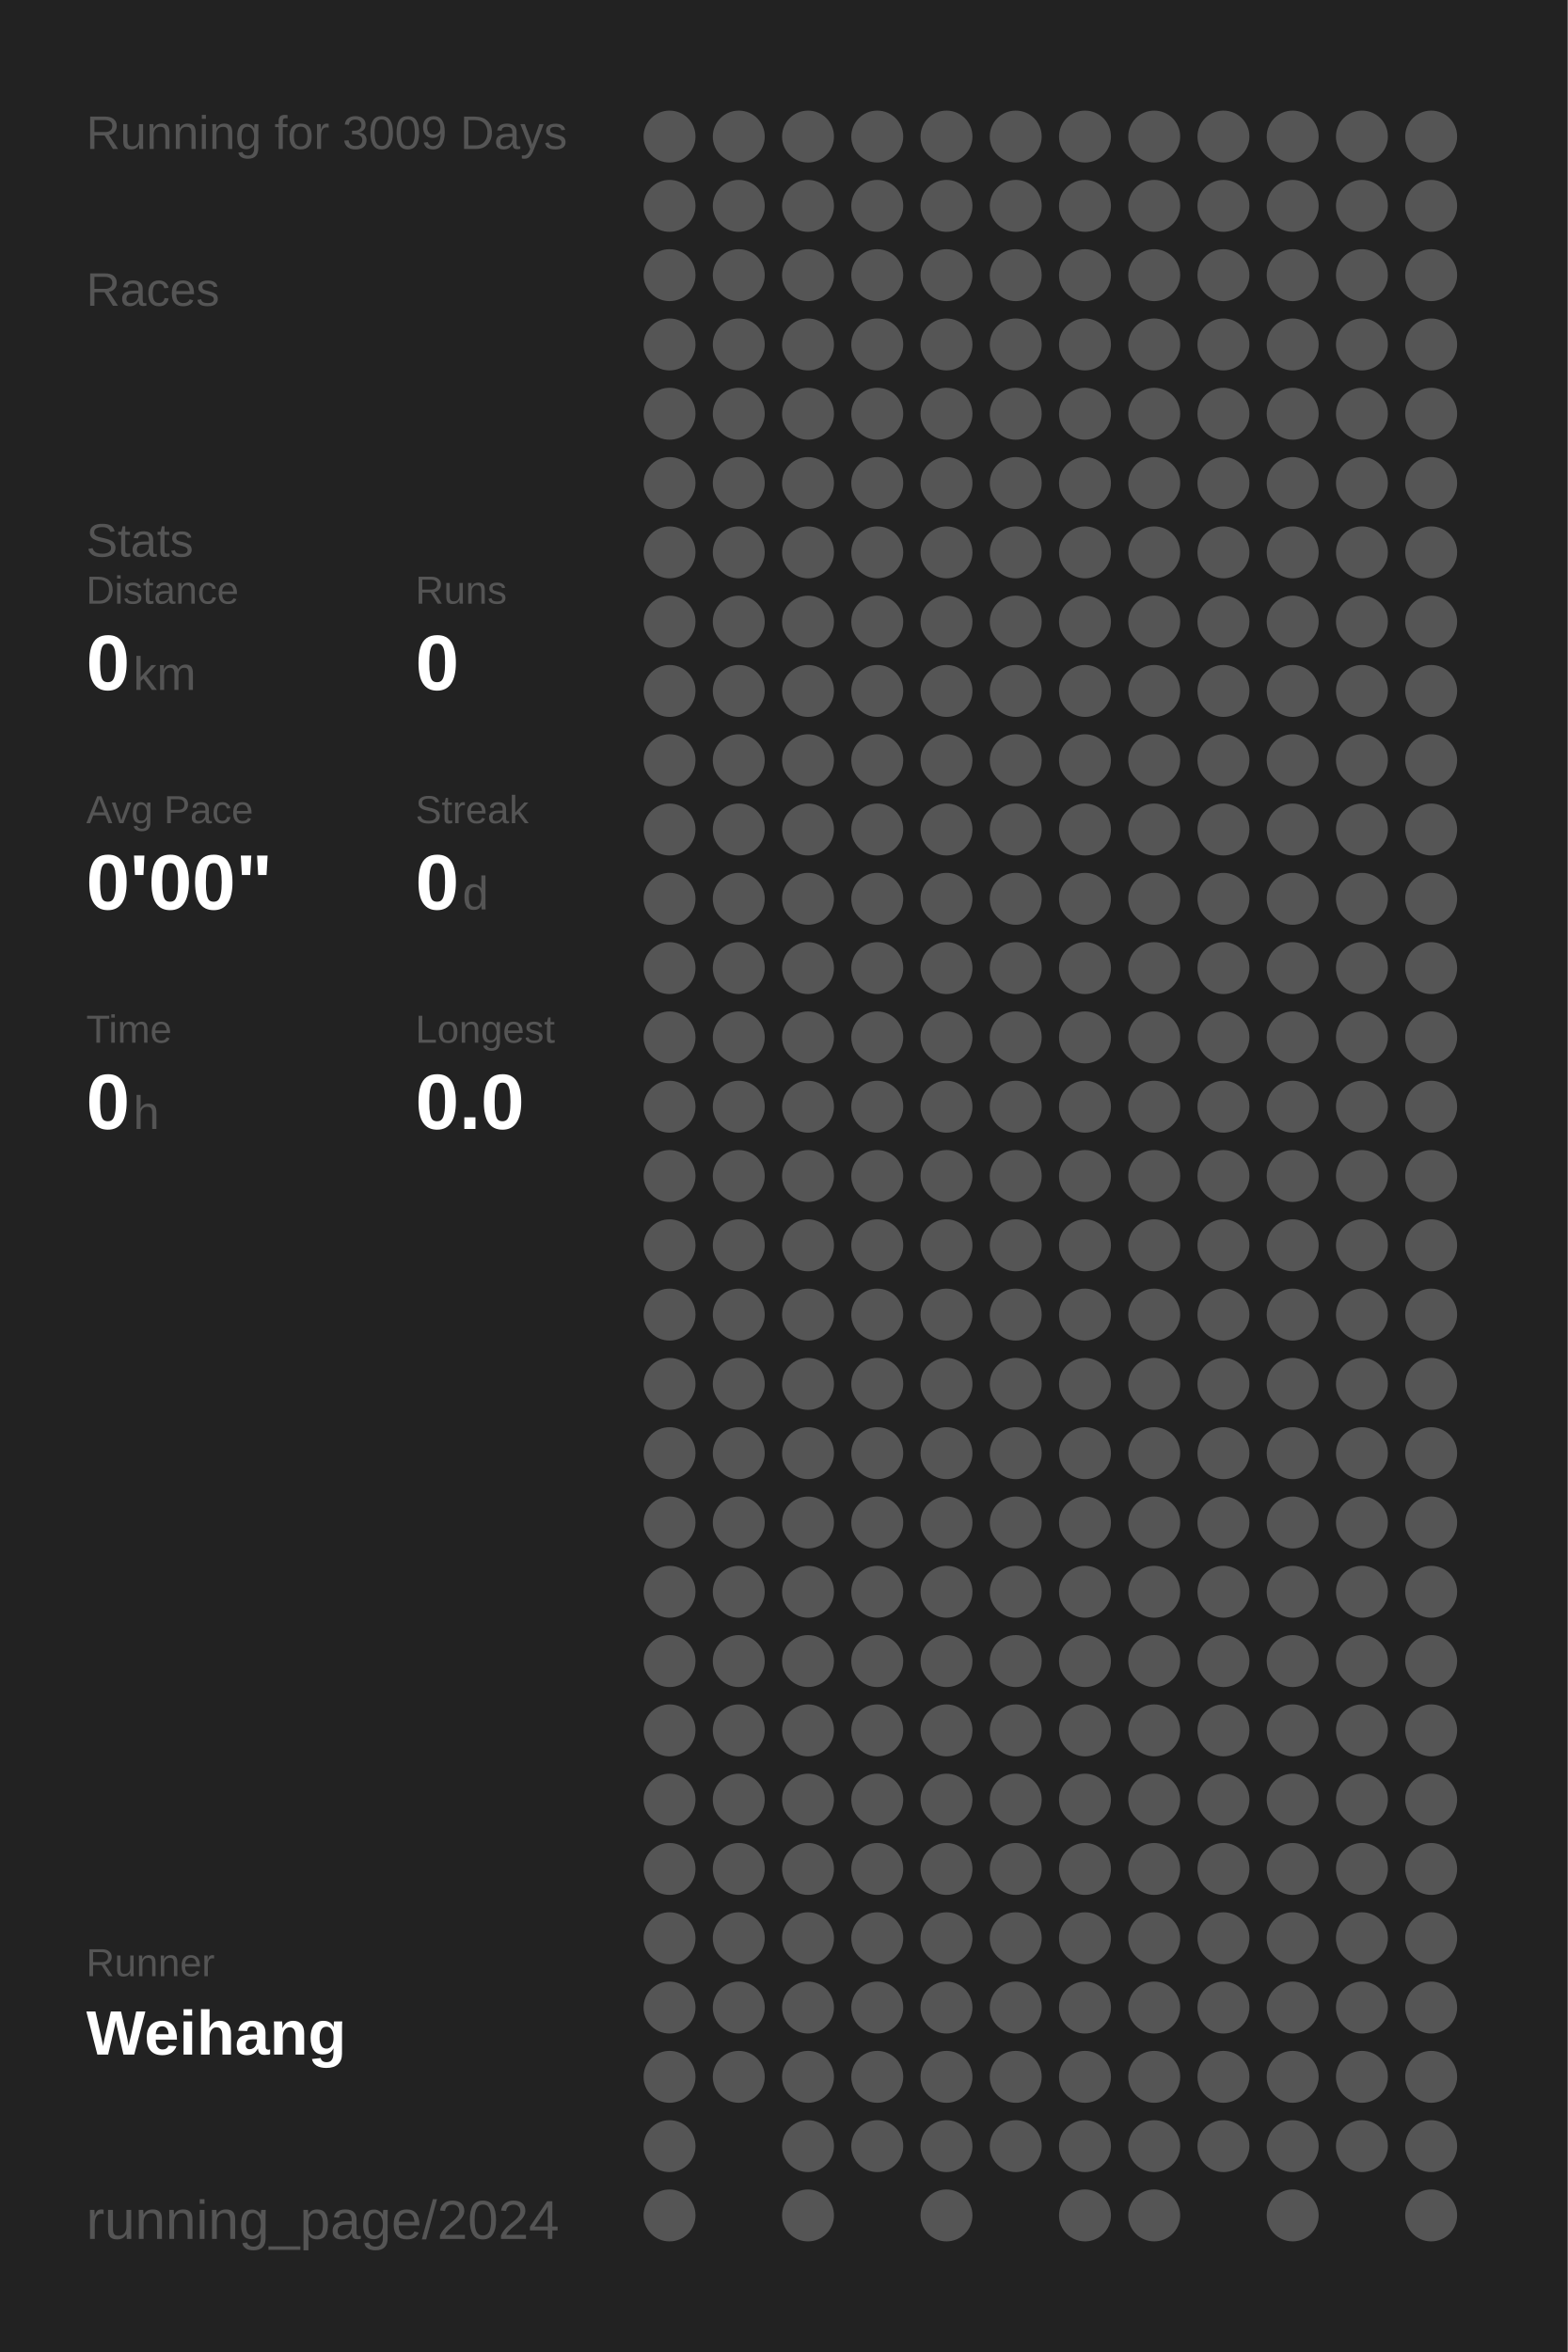
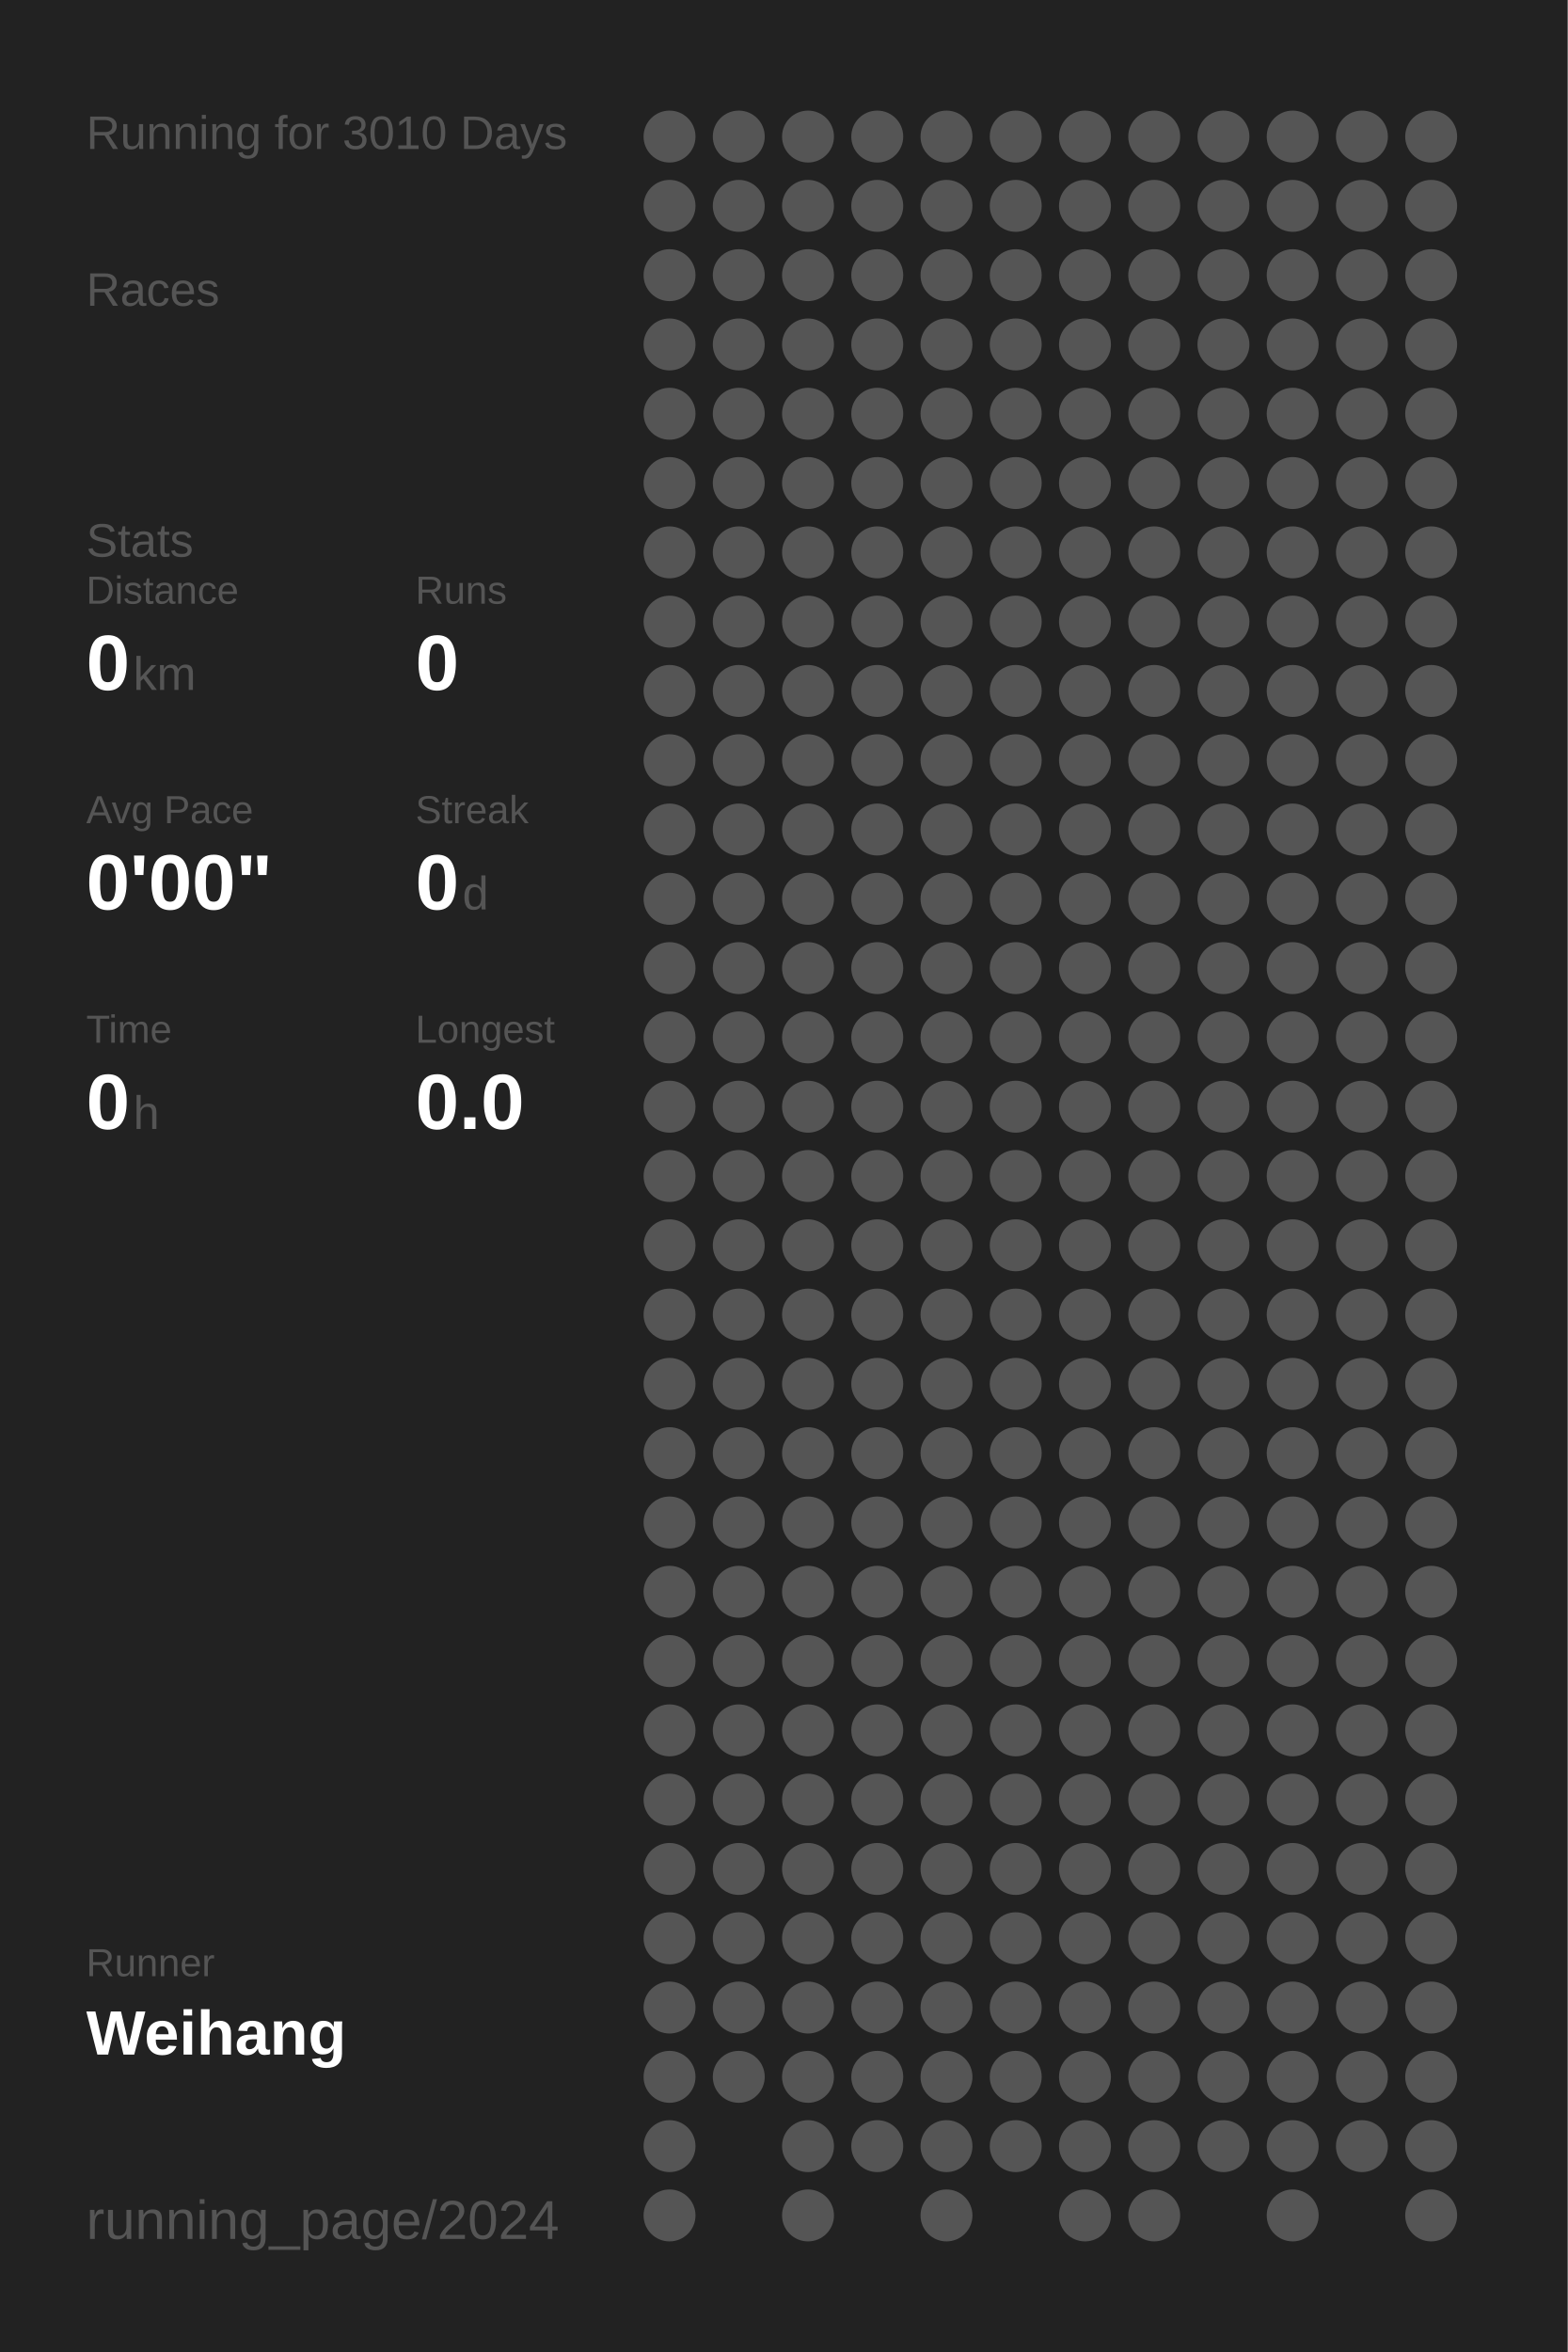
<svg xmlns="http://www.w3.org/2000/svg" baseProfile="full" height="300mm" version="1.1" viewBox="0,0,200,300" width="200mm">
  <defs />
  <rect fill="#222222" height="300" width="200" x="0" y="0" />
-   <text fill="#555555" style="font-size:6px; font-family:Arial;" x="11" y="19">Running for 3009 Days</text>
+   <text fill="#555555" style="font-size:6px; font-family:Arial;" x="11" y="19">Running for 3010 Days</text>
  <text fill="#555555" style="font-size:6px; font-family:Arial;" x="11" y="39">Races</text>
  <text fill="#555555" style="font-size:6px; font-family:Arial;" x="11" y="71">Stats</text>
  <text fill="#555555" style="font-size:5px; font-family:Arial;" x="11" y="77">Distance</text>
  <text fill="#FFFFFF" style="font-size:10px; font-family:Arial; font-weight:bold;" x="11" y="88">0</text>
  <text fill="#555555" style="font-size:6px; font-family:Arial;" x="17" y="88">km</text>
  <text fill="#555555" style="font-size:5px; font-family:Arial;" x="53" y="77">Runs</text>
  <text fill="#FFFFFF" style="font-size:10px; font-family:Arial; font-weight:bold;" x="53" y="88">0</text>
  <text fill="#555555" style="font-size:5px; font-family:Arial;" x="11" y="105">Avg Pace</text>
  <text fill="#FFFFFF" style="font-size:10px; font-family:Arial; font-weight:bold;" x="11" y="116">0'00"</text>
  <text fill="#555555" style="font-size:5px; font-family:Arial;" x="53" y="105">Streak</text>
  <text fill="#FFFFFF" style="font-size:10px; font-family:Arial; font-weight:bold;" x="53" y="116">0</text>
  <text fill="#555555" style="font-size:6px; font-family:Arial;" x="59" y="116">d</text>
  <text fill="#555555" style="font-size:5px; font-family:Arial;" x="11" y="133">Time</text>
  <text fill="#FFFFFF" style="font-size:10px; font-family:Arial; font-weight:bold;" x="11" y="144">0</text>
  <text fill="#555555" style="font-size:6px; font-family:Arial;" x="17" y="144">h</text>
  <text fill="#555555" style="font-size:5px; font-family:Arial;" x="53" y="133">Longest</text>
  <text fill="#FFFFFF" style="font-size:10px; font-family:Arial; font-weight:bold;" x="53" y="144">0.0</text>
  <text fill="#555555" style="font-size:5px; font-family:Arial;" x="11" y="252.065">Runner</text>
  <text fill="#FFFFFF" style="font-size:8px; font-family:Arial; font-weight:bold;" x="11" y="262.065">Weihang</text>
  <text fill="#555555" style="font-size:7px; font-family:Arial;" x="11" y="285.581">running_page/2024</text>
  <circle cx="85.417" cy="17.419" fill="#555555" r="3.312" />
  <circle cx="85.417" cy="26.258" fill="#555555" r="3.312" />
  <circle cx="85.417" cy="35.097" fill="#555555" r="3.312" />
  <circle cx="85.417" cy="43.935" fill="#555555" r="3.312" />
  <circle cx="85.417" cy="52.774" fill="#555555" r="3.312" />
  <circle cx="85.417" cy="61.613" fill="#555555" r="3.312" />
  <circle cx="85.417" cy="70.452" fill="#555555" r="3.312" />
  <circle cx="85.417" cy="79.29" fill="#555555" r="3.312" />
  <circle cx="85.417" cy="88.129" fill="#555555" r="3.312" />
  <circle cx="85.417" cy="96.968" fill="#555555" r="3.312" />
  <circle cx="85.417" cy="105.806" fill="#555555" r="3.312" />
  <circle cx="85.417" cy="114.645" fill="#555555" r="3.312" />
  <circle cx="85.417" cy="123.484" fill="#555555" r="3.312" />
  <circle cx="85.417" cy="132.323" fill="#555555" r="3.312" />
  <circle cx="85.417" cy="141.161" fill="#555555" r="3.312" />
  <circle cx="85.417" cy="150" fill="#555555" r="3.312" />
  <circle cx="85.417" cy="158.839" fill="#555555" r="3.312" />
  <circle cx="85.417" cy="167.677" fill="#555555" r="3.312" />
  <circle cx="85.417" cy="176.516" fill="#555555" r="3.312" />
  <circle cx="85.417" cy="185.355" fill="#555555" r="3.312" />
  <circle cx="85.417" cy="194.194" fill="#555555" r="3.312" />
  <circle cx="85.417" cy="203.032" fill="#555555" r="3.312" />
  <circle cx="85.417" cy="211.871" fill="#555555" r="3.312" />
  <circle cx="85.417" cy="220.71" fill="#555555" r="3.312" />
  <circle cx="85.417" cy="229.548" fill="#555555" r="3.312" />
  <circle cx="85.417" cy="238.387" fill="#555555" r="3.312" />
  <circle cx="85.417" cy="247.226" fill="#555555" r="3.312" />
  <circle cx="85.417" cy="256.065" fill="#555555" r="3.312" />
  <circle cx="85.417" cy="264.903" fill="#555555" r="3.312" />
  <circle cx="85.417" cy="273.742" fill="#555555" r="3.312" />
  <circle cx="85.417" cy="282.581" fill="#555555" r="3.312" />
  <circle cx="94.25" cy="17.419" fill="#555555" r="3.312" />
  <circle cx="94.25" cy="26.258" fill="#555555" r="3.312" />
  <circle cx="94.25" cy="35.097" fill="#555555" r="3.312" />
  <circle cx="94.25" cy="43.935" fill="#555555" r="3.312" />
  <circle cx="94.25" cy="52.774" fill="#555555" r="3.312" />
  <circle cx="94.25" cy="61.613" fill="#555555" r="3.312" />
  <circle cx="94.25" cy="70.452" fill="#555555" r="3.312" />
  <circle cx="94.25" cy="79.29" fill="#555555" r="3.312" />
  <circle cx="94.25" cy="88.129" fill="#555555" r="3.312" />
  <circle cx="94.25" cy="96.968" fill="#555555" r="3.312" />
  <circle cx="94.25" cy="105.806" fill="#555555" r="3.312" />
  <circle cx="94.25" cy="114.645" fill="#555555" r="3.312" />
  <circle cx="94.25" cy="123.484" fill="#555555" r="3.312" />
  <circle cx="94.25" cy="132.323" fill="#555555" r="3.312" />
  <circle cx="94.25" cy="141.161" fill="#555555" r="3.312" />
  <circle cx="94.25" cy="150" fill="#555555" r="3.312" />
  <circle cx="94.25" cy="158.839" fill="#555555" r="3.312" />
  <circle cx="94.25" cy="167.677" fill="#555555" r="3.312" />
  <circle cx="94.25" cy="176.516" fill="#555555" r="3.312" />
  <circle cx="94.25" cy="185.355" fill="#555555" r="3.312" />
  <circle cx="94.25" cy="194.194" fill="#555555" r="3.312" />
  <circle cx="94.25" cy="203.032" fill="#555555" r="3.312" />
  <circle cx="94.25" cy="211.871" fill="#555555" r="3.312" />
  <circle cx="94.25" cy="220.71" fill="#555555" r="3.312" />
  <circle cx="94.25" cy="229.548" fill="#555555" r="3.312" />
  <circle cx="94.25" cy="238.387" fill="#555555" r="3.312" />
  <circle cx="94.25" cy="247.226" fill="#555555" r="3.312" />
  <circle cx="94.25" cy="256.065" fill="#555555" r="3.312" />
  <circle cx="94.25" cy="264.903" fill="#555555" r="3.312" />
  <circle cx="103.083" cy="17.419" fill="#555555" r="3.312" />
  <circle cx="103.083" cy="26.258" fill="#555555" r="3.312" />
  <circle cx="103.083" cy="35.097" fill="#555555" r="3.312" />
  <circle cx="103.083" cy="43.935" fill="#555555" r="3.312" />
  <circle cx="103.083" cy="52.774" fill="#555555" r="3.312" />
  <circle cx="103.083" cy="61.613" fill="#555555" r="3.312" />
  <circle cx="103.083" cy="70.452" fill="#555555" r="3.312" />
  <circle cx="103.083" cy="79.29" fill="#555555" r="3.312" />
  <circle cx="103.083" cy="88.129" fill="#555555" r="3.312" />
  <circle cx="103.083" cy="96.968" fill="#555555" r="3.312" />
  <circle cx="103.083" cy="105.806" fill="#555555" r="3.312" />
  <circle cx="103.083" cy="114.645" fill="#555555" r="3.312" />
  <circle cx="103.083" cy="123.484" fill="#555555" r="3.312" />
  <circle cx="103.083" cy="132.323" fill="#555555" r="3.312" />
  <circle cx="103.083" cy="141.161" fill="#555555" r="3.312" />
  <circle cx="103.083" cy="150" fill="#555555" r="3.312" />
  <circle cx="103.083" cy="158.839" fill="#555555" r="3.312" />
  <circle cx="103.083" cy="167.677" fill="#555555" r="3.312" />
  <circle cx="103.083" cy="176.516" fill="#555555" r="3.312" />
  <circle cx="103.083" cy="185.355" fill="#555555" r="3.312" />
  <circle cx="103.083" cy="194.194" fill="#555555" r="3.312" />
  <circle cx="103.083" cy="203.032" fill="#555555" r="3.312" />
  <circle cx="103.083" cy="211.871" fill="#555555" r="3.312" />
  <circle cx="103.083" cy="220.71" fill="#555555" r="3.312" />
  <circle cx="103.083" cy="229.548" fill="#555555" r="3.312" />
  <circle cx="103.083" cy="238.387" fill="#555555" r="3.312" />
  <circle cx="103.083" cy="247.226" fill="#555555" r="3.312" />
  <circle cx="103.083" cy="256.065" fill="#555555" r="3.312" />
  <circle cx="103.083" cy="264.903" fill="#555555" r="3.312" />
  <circle cx="103.083" cy="273.742" fill="#555555" r="3.312" />
  <circle cx="103.083" cy="282.581" fill="#555555" r="3.312" />
  <circle cx="111.917" cy="17.419" fill="#555555" r="3.312" />
  <circle cx="111.917" cy="26.258" fill="#555555" r="3.312" />
  <circle cx="111.917" cy="35.097" fill="#555555" r="3.312" />
  <circle cx="111.917" cy="43.935" fill="#555555" r="3.312" />
  <circle cx="111.917" cy="52.774" fill="#555555" r="3.312" />
  <circle cx="111.917" cy="61.613" fill="#555555" r="3.312" />
  <circle cx="111.917" cy="70.452" fill="#555555" r="3.312" />
  <circle cx="111.917" cy="79.29" fill="#555555" r="3.312" />
  <circle cx="111.917" cy="88.129" fill="#555555" r="3.312" />
  <circle cx="111.917" cy="96.968" fill="#555555" r="3.312" />
  <circle cx="111.917" cy="105.806" fill="#555555" r="3.312" />
  <circle cx="111.917" cy="114.645" fill="#555555" r="3.312" />
  <circle cx="111.917" cy="123.484" fill="#555555" r="3.312" />
  <circle cx="111.917" cy="132.323" fill="#555555" r="3.312" />
  <circle cx="111.917" cy="141.161" fill="#555555" r="3.312" />
  <circle cx="111.917" cy="150" fill="#555555" r="3.312" />
  <circle cx="111.917" cy="158.839" fill="#555555" r="3.312" />
  <circle cx="111.917" cy="167.677" fill="#555555" r="3.312" />
  <circle cx="111.917" cy="176.516" fill="#555555" r="3.312" />
  <circle cx="111.917" cy="185.355" fill="#555555" r="3.312" />
  <circle cx="111.917" cy="194.194" fill="#555555" r="3.312" />
  <circle cx="111.917" cy="203.032" fill="#555555" r="3.312" />
  <circle cx="111.917" cy="211.871" fill="#555555" r="3.312" />
  <circle cx="111.917" cy="220.71" fill="#555555" r="3.312" />
  <circle cx="111.917" cy="229.548" fill="#555555" r="3.312" />
  <circle cx="111.917" cy="238.387" fill="#555555" r="3.312" />
  <circle cx="111.917" cy="247.226" fill="#555555" r="3.312" />
  <circle cx="111.917" cy="256.065" fill="#555555" r="3.312" />
  <circle cx="111.917" cy="264.903" fill="#555555" r="3.312" />
  <circle cx="111.917" cy="273.742" fill="#555555" r="3.312" />
  <circle cx="120.75" cy="17.419" fill="#555555" r="3.312" />
  <circle cx="120.75" cy="26.258" fill="#555555" r="3.312" />
  <circle cx="120.75" cy="35.097" fill="#555555" r="3.312" />
  <circle cx="120.75" cy="43.935" fill="#555555" r="3.312" />
  <circle cx="120.75" cy="52.774" fill="#555555" r="3.312" />
  <circle cx="120.75" cy="61.613" fill="#555555" r="3.312" />
  <circle cx="120.75" cy="70.452" fill="#555555" r="3.312" />
  <circle cx="120.75" cy="79.29" fill="#555555" r="3.312" />
  <circle cx="120.75" cy="88.129" fill="#555555" r="3.312" />
  <circle cx="120.75" cy="96.968" fill="#555555" r="3.312" />
  <circle cx="120.75" cy="105.806" fill="#555555" r="3.312" />
  <circle cx="120.75" cy="114.645" fill="#555555" r="3.312" />
  <circle cx="120.75" cy="123.484" fill="#555555" r="3.312" />
  <circle cx="120.75" cy="132.323" fill="#555555" r="3.312" />
  <circle cx="120.75" cy="141.161" fill="#555555" r="3.312" />
  <circle cx="120.75" cy="150" fill="#555555" r="3.312" />
  <circle cx="120.75" cy="158.839" fill="#555555" r="3.312" />
  <circle cx="120.75" cy="167.677" fill="#555555" r="3.312" />
  <circle cx="120.75" cy="176.516" fill="#555555" r="3.312" />
  <circle cx="120.75" cy="185.355" fill="#555555" r="3.312" />
  <circle cx="120.75" cy="194.194" fill="#555555" r="3.312" />
  <circle cx="120.75" cy="203.032" fill="#555555" r="3.312" />
  <circle cx="120.75" cy="211.871" fill="#555555" r="3.312" />
  <circle cx="120.75" cy="220.71" fill="#555555" r="3.312" />
  <circle cx="120.75" cy="229.548" fill="#555555" r="3.312" />
  <circle cx="120.75" cy="238.387" fill="#555555" r="3.312" />
  <circle cx="120.75" cy="247.226" fill="#555555" r="3.312" />
  <circle cx="120.75" cy="256.065" fill="#555555" r="3.312" />
  <circle cx="120.75" cy="264.903" fill="#555555" r="3.312" />
  <circle cx="120.75" cy="273.742" fill="#555555" r="3.312" />
  <circle cx="120.75" cy="282.581" fill="#555555" r="3.312" />
  <circle cx="129.583" cy="17.419" fill="#555555" r="3.312" />
  <circle cx="129.583" cy="26.258" fill="#555555" r="3.312" />
  <circle cx="129.583" cy="35.097" fill="#555555" r="3.312" />
  <circle cx="129.583" cy="43.935" fill="#555555" r="3.312" />
  <circle cx="129.583" cy="52.774" fill="#555555" r="3.312" />
  <circle cx="129.583" cy="61.613" fill="#555555" r="3.312" />
  <circle cx="129.583" cy="70.452" fill="#555555" r="3.312" />
  <circle cx="129.583" cy="79.29" fill="#555555" r="3.312" />
  <circle cx="129.583" cy="88.129" fill="#555555" r="3.312" />
  <circle cx="129.583" cy="96.968" fill="#555555" r="3.312" />
  <circle cx="129.583" cy="105.806" fill="#555555" r="3.312" />
  <circle cx="129.583" cy="114.645" fill="#555555" r="3.312" />
  <circle cx="129.583" cy="123.484" fill="#555555" r="3.312" />
  <circle cx="129.583" cy="132.323" fill="#555555" r="3.312" />
  <circle cx="129.583" cy="141.161" fill="#555555" r="3.312" />
  <circle cx="129.583" cy="150" fill="#555555" r="3.312" />
  <circle cx="129.583" cy="158.839" fill="#555555" r="3.312" />
  <circle cx="129.583" cy="167.677" fill="#555555" r="3.312" />
  <circle cx="129.583" cy="176.516" fill="#555555" r="3.312" />
  <circle cx="129.583" cy="185.355" fill="#555555" r="3.312" />
  <circle cx="129.583" cy="194.194" fill="#555555" r="3.312" />
  <circle cx="129.583" cy="203.032" fill="#555555" r="3.312" />
  <circle cx="129.583" cy="211.871" fill="#555555" r="3.312" />
  <circle cx="129.583" cy="220.71" fill="#555555" r="3.312" />
  <circle cx="129.583" cy="229.548" fill="#555555" r="3.312" />
  <circle cx="129.583" cy="238.387" fill="#555555" r="3.312" />
  <circle cx="129.583" cy="247.226" fill="#555555" r="3.312" />
  <circle cx="129.583" cy="256.065" fill="#555555" r="3.312" />
  <circle cx="129.583" cy="264.903" fill="#555555" r="3.312" />
  <circle cx="129.583" cy="273.742" fill="#555555" r="3.312" />
  <circle cx="138.417" cy="17.419" fill="#555555" r="3.312" />
  <circle cx="138.417" cy="26.258" fill="#555555" r="3.312" />
  <circle cx="138.417" cy="35.097" fill="#555555" r="3.312" />
  <circle cx="138.417" cy="43.935" fill="#555555" r="3.312" />
  <circle cx="138.417" cy="52.774" fill="#555555" r="3.312" />
  <circle cx="138.417" cy="61.613" fill="#555555" r="3.312" />
  <circle cx="138.417" cy="70.452" fill="#555555" r="3.312" />
  <circle cx="138.417" cy="79.29" fill="#555555" r="3.312" />
  <circle cx="138.417" cy="88.129" fill="#555555" r="3.312" />
  <circle cx="138.417" cy="96.968" fill="#555555" r="3.312" />
  <circle cx="138.417" cy="105.806" fill="#555555" r="3.312" />
  <circle cx="138.417" cy="114.645" fill="#555555" r="3.312" />
  <circle cx="138.417" cy="123.484" fill="#555555" r="3.312" />
  <circle cx="138.417" cy="132.323" fill="#555555" r="3.312" />
  <circle cx="138.417" cy="141.161" fill="#555555" r="3.312" />
  <circle cx="138.417" cy="150" fill="#555555" r="3.312" />
  <circle cx="138.417" cy="158.839" fill="#555555" r="3.312" />
  <circle cx="138.417" cy="167.677" fill="#555555" r="3.312" />
  <circle cx="138.417" cy="176.516" fill="#555555" r="3.312" />
  <circle cx="138.417" cy="185.355" fill="#555555" r="3.312" />
  <circle cx="138.417" cy="194.194" fill="#555555" r="3.312" />
  <circle cx="138.417" cy="203.032" fill="#555555" r="3.312" />
  <circle cx="138.417" cy="211.871" fill="#555555" r="3.312" />
  <circle cx="138.417" cy="220.71" fill="#555555" r="3.312" />
  <circle cx="138.417" cy="229.548" fill="#555555" r="3.312" />
  <circle cx="138.417" cy="238.387" fill="#555555" r="3.312" />
  <circle cx="138.417" cy="247.226" fill="#555555" r="3.312" />
  <circle cx="138.417" cy="256.065" fill="#555555" r="3.312" />
  <circle cx="138.417" cy="264.903" fill="#555555" r="3.312" />
  <circle cx="138.417" cy="273.742" fill="#555555" r="3.312" />
  <circle cx="138.417" cy="282.581" fill="#555555" r="3.312" />
  <circle cx="147.25" cy="17.419" fill="#555555" r="3.312" />
  <circle cx="147.25" cy="26.258" fill="#555555" r="3.312" />
  <circle cx="147.25" cy="35.097" fill="#555555" r="3.312" />
  <circle cx="147.25" cy="43.935" fill="#555555" r="3.312" />
  <circle cx="147.25" cy="52.774" fill="#555555" r="3.312" />
  <circle cx="147.25" cy="61.613" fill="#555555" r="3.312" />
  <circle cx="147.25" cy="70.452" fill="#555555" r="3.312" />
  <circle cx="147.25" cy="79.29" fill="#555555" r="3.312" />
  <circle cx="147.25" cy="88.129" fill="#555555" r="3.312" />
  <circle cx="147.25" cy="96.968" fill="#555555" r="3.312" />
  <circle cx="147.25" cy="105.806" fill="#555555" r="3.312" />
  <circle cx="147.25" cy="114.645" fill="#555555" r="3.312" />
  <circle cx="147.25" cy="123.484" fill="#555555" r="3.312" />
  <circle cx="147.25" cy="132.323" fill="#555555" r="3.312" />
  <circle cx="147.25" cy="141.161" fill="#555555" r="3.312" />
  <circle cx="147.25" cy="150" fill="#555555" r="3.312" />
  <circle cx="147.25" cy="158.839" fill="#555555" r="3.312" />
  <circle cx="147.25" cy="167.677" fill="#555555" r="3.312" />
  <circle cx="147.25" cy="176.516" fill="#555555" r="3.312" />
  <circle cx="147.25" cy="185.355" fill="#555555" r="3.312" />
  <circle cx="147.25" cy="194.194" fill="#555555" r="3.312" />
  <circle cx="147.25" cy="203.032" fill="#555555" r="3.312" />
  <circle cx="147.25" cy="211.871" fill="#555555" r="3.312" />
  <circle cx="147.25" cy="220.71" fill="#555555" r="3.312" />
  <circle cx="147.25" cy="229.548" fill="#555555" r="3.312" />
  <circle cx="147.25" cy="238.387" fill="#555555" r="3.312" />
  <circle cx="147.25" cy="247.226" fill="#555555" r="3.312" />
  <circle cx="147.25" cy="256.065" fill="#555555" r="3.312" />
  <circle cx="147.25" cy="264.903" fill="#555555" r="3.312" />
  <circle cx="147.25" cy="273.742" fill="#555555" r="3.312" />
  <circle cx="147.25" cy="282.581" fill="#555555" r="3.312" />
  <circle cx="156.083" cy="17.419" fill="#555555" r="3.312" />
  <circle cx="156.083" cy="26.258" fill="#555555" r="3.312" />
  <circle cx="156.083" cy="35.097" fill="#555555" r="3.312" />
  <circle cx="156.083" cy="43.935" fill="#555555" r="3.312" />
  <circle cx="156.083" cy="52.774" fill="#555555" r="3.312" />
  <circle cx="156.083" cy="61.613" fill="#555555" r="3.312" />
  <circle cx="156.083" cy="70.452" fill="#555555" r="3.312" />
  <circle cx="156.083" cy="79.29" fill="#555555" r="3.312" />
  <circle cx="156.083" cy="88.129" fill="#555555" r="3.312" />
  <circle cx="156.083" cy="96.968" fill="#555555" r="3.312" />
  <circle cx="156.083" cy="105.806" fill="#555555" r="3.312" />
  <circle cx="156.083" cy="114.645" fill="#555555" r="3.312" />
  <circle cx="156.083" cy="123.484" fill="#555555" r="3.312" />
  <circle cx="156.083" cy="132.323" fill="#555555" r="3.312" />
  <circle cx="156.083" cy="141.161" fill="#555555" r="3.312" />
  <circle cx="156.083" cy="150" fill="#555555" r="3.312" />
  <circle cx="156.083" cy="158.839" fill="#555555" r="3.312" />
  <circle cx="156.083" cy="167.677" fill="#555555" r="3.312" />
  <circle cx="156.083" cy="176.516" fill="#555555" r="3.312" />
  <circle cx="156.083" cy="185.355" fill="#555555" r="3.312" />
  <circle cx="156.083" cy="194.194" fill="#555555" r="3.312" />
  <circle cx="156.083" cy="203.032" fill="#555555" r="3.312" />
  <circle cx="156.083" cy="211.871" fill="#555555" r="3.312" />
  <circle cx="156.083" cy="220.71" fill="#555555" r="3.312" />
  <circle cx="156.083" cy="229.548" fill="#555555" r="3.312" />
  <circle cx="156.083" cy="238.387" fill="#555555" r="3.312" />
  <circle cx="156.083" cy="247.226" fill="#555555" r="3.312" />
  <circle cx="156.083" cy="256.065" fill="#555555" r="3.312" />
  <circle cx="156.083" cy="264.903" fill="#555555" r="3.312" />
  <circle cx="156.083" cy="273.742" fill="#555555" r="3.312" />
  <circle cx="164.917" cy="17.419" fill="#555555" r="3.312" />
  <circle cx="164.917" cy="26.258" fill="#555555" r="3.312" />
  <circle cx="164.917" cy="35.097" fill="#555555" r="3.312" />
  <circle cx="164.917" cy="43.935" fill="#555555" r="3.312" />
  <circle cx="164.917" cy="52.774" fill="#555555" r="3.312" />
  <circle cx="164.917" cy="61.613" fill="#555555" r="3.312" />
  <circle cx="164.917" cy="70.452" fill="#555555" r="3.312" />
  <circle cx="164.917" cy="79.29" fill="#555555" r="3.312" />
  <circle cx="164.917" cy="88.129" fill="#555555" r="3.312" />
  <circle cx="164.917" cy="96.968" fill="#555555" r="3.312" />
  <circle cx="164.917" cy="105.806" fill="#555555" r="3.312" />
  <circle cx="164.917" cy="114.645" fill="#555555" r="3.312" />
  <circle cx="164.917" cy="123.484" fill="#555555" r="3.312" />
  <circle cx="164.917" cy="132.323" fill="#555555" r="3.312" />
  <circle cx="164.917" cy="141.161" fill="#555555" r="3.312" />
  <circle cx="164.917" cy="150" fill="#555555" r="3.312" />
  <circle cx="164.917" cy="158.839" fill="#555555" r="3.312" />
  <circle cx="164.917" cy="167.677" fill="#555555" r="3.312" />
  <circle cx="164.917" cy="176.516" fill="#555555" r="3.312" />
  <circle cx="164.917" cy="185.355" fill="#555555" r="3.312" />
  <circle cx="164.917" cy="194.194" fill="#555555" r="3.312" />
  <circle cx="164.917" cy="203.032" fill="#555555" r="3.312" />
  <circle cx="164.917" cy="211.871" fill="#555555" r="3.312" />
  <circle cx="164.917" cy="220.71" fill="#555555" r="3.312" />
  <circle cx="164.917" cy="229.548" fill="#555555" r="3.312" />
  <circle cx="164.917" cy="238.387" fill="#555555" r="3.312" />
  <circle cx="164.917" cy="247.226" fill="#555555" r="3.312" />
  <circle cx="164.917" cy="256.065" fill="#555555" r="3.312" />
  <circle cx="164.917" cy="264.903" fill="#555555" r="3.312" />
  <circle cx="164.917" cy="273.742" fill="#555555" r="3.312" />
  <circle cx="164.917" cy="282.581" fill="#555555" r="3.312" />
  <circle cx="173.75" cy="17.419" fill="#555555" r="3.312" />
  <circle cx="173.75" cy="26.258" fill="#555555" r="3.312" />
  <circle cx="173.75" cy="35.097" fill="#555555" r="3.312" />
  <circle cx="173.75" cy="43.935" fill="#555555" r="3.312" />
  <circle cx="173.75" cy="52.774" fill="#555555" r="3.312" />
  <circle cx="173.75" cy="61.613" fill="#555555" r="3.312" />
  <circle cx="173.75" cy="70.452" fill="#555555" r="3.312" />
  <circle cx="173.75" cy="79.29" fill="#555555" r="3.312" />
  <circle cx="173.75" cy="88.129" fill="#555555" r="3.312" />
  <circle cx="173.75" cy="96.968" fill="#555555" r="3.312" />
  <circle cx="173.75" cy="105.806" fill="#555555" r="3.312" />
  <circle cx="173.75" cy="114.645" fill="#555555" r="3.312" />
  <circle cx="173.75" cy="123.484" fill="#555555" r="3.312" />
  <circle cx="173.75" cy="132.323" fill="#555555" r="3.312" />
  <circle cx="173.75" cy="141.161" fill="#555555" r="3.312" />
  <circle cx="173.75" cy="150" fill="#555555" r="3.312" />
  <circle cx="173.75" cy="158.839" fill="#555555" r="3.312" />
  <circle cx="173.75" cy="167.677" fill="#555555" r="3.312" />
  <circle cx="173.75" cy="176.516" fill="#555555" r="3.312" />
  <circle cx="173.75" cy="185.355" fill="#555555" r="3.312" />
  <circle cx="173.75" cy="194.194" fill="#555555" r="3.312" />
  <circle cx="173.75" cy="203.032" fill="#555555" r="3.312" />
  <circle cx="173.75" cy="211.871" fill="#555555" r="3.312" />
  <circle cx="173.75" cy="220.71" fill="#555555" r="3.312" />
  <circle cx="173.75" cy="229.548" fill="#555555" r="3.312" />
  <circle cx="173.75" cy="238.387" fill="#555555" r="3.312" />
  <circle cx="173.75" cy="247.226" fill="#555555" r="3.312" />
  <circle cx="173.75" cy="256.065" fill="#555555" r="3.312" />
  <circle cx="173.75" cy="264.903" fill="#555555" r="3.312" />
  <circle cx="173.75" cy="273.742" fill="#555555" r="3.312" />
  <circle cx="182.583" cy="17.419" fill="#555555" r="3.312" />
  <circle cx="182.583" cy="26.258" fill="#555555" r="3.312" />
  <circle cx="182.583" cy="35.097" fill="#555555" r="3.312" />
  <circle cx="182.583" cy="43.935" fill="#555555" r="3.312" />
  <circle cx="182.583" cy="52.774" fill="#555555" r="3.312" />
  <circle cx="182.583" cy="61.613" fill="#555555" r="3.312" />
  <circle cx="182.583" cy="70.452" fill="#555555" r="3.312" />
  <circle cx="182.583" cy="79.29" fill="#555555" r="3.312" />
  <circle cx="182.583" cy="88.129" fill="#555555" r="3.312" />
  <circle cx="182.583" cy="96.968" fill="#555555" r="3.312" />
  <circle cx="182.583" cy="105.806" fill="#555555" r="3.312" />
  <circle cx="182.583" cy="114.645" fill="#555555" r="3.312" />
  <circle cx="182.583" cy="123.484" fill="#555555" r="3.312" />
  <circle cx="182.583" cy="132.323" fill="#555555" r="3.312" />
  <circle cx="182.583" cy="141.161" fill="#555555" r="3.312" />
  <circle cx="182.583" cy="150" fill="#555555" r="3.312" />
  <circle cx="182.583" cy="158.839" fill="#555555" r="3.312" />
  <circle cx="182.583" cy="167.677" fill="#555555" r="3.312" />
  <circle cx="182.583" cy="176.516" fill="#555555" r="3.312" />
  <circle cx="182.583" cy="185.355" fill="#555555" r="3.312" />
  <circle cx="182.583" cy="194.194" fill="#555555" r="3.312" />
  <circle cx="182.583" cy="203.032" fill="#555555" r="3.312" />
  <circle cx="182.583" cy="211.871" fill="#555555" r="3.312" />
  <circle cx="182.583" cy="220.71" fill="#555555" r="3.312" />
  <circle cx="182.583" cy="229.548" fill="#555555" r="3.312" />
  <circle cx="182.583" cy="238.387" fill="#555555" r="3.312" />
  <circle cx="182.583" cy="247.226" fill="#555555" r="3.312" />
  <circle cx="182.583" cy="256.065" fill="#555555" r="3.312" />
  <circle cx="182.583" cy="264.903" fill="#555555" r="3.312" />
  <circle cx="182.583" cy="273.742" fill="#555555" r="3.312" />
  <circle cx="182.583" cy="282.581" fill="#555555" r="3.312" />
</svg>
